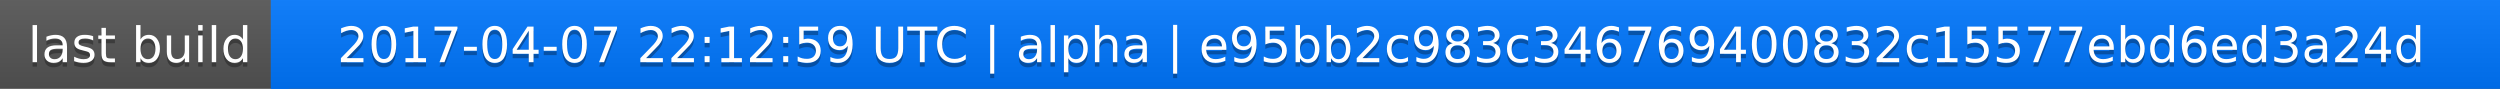
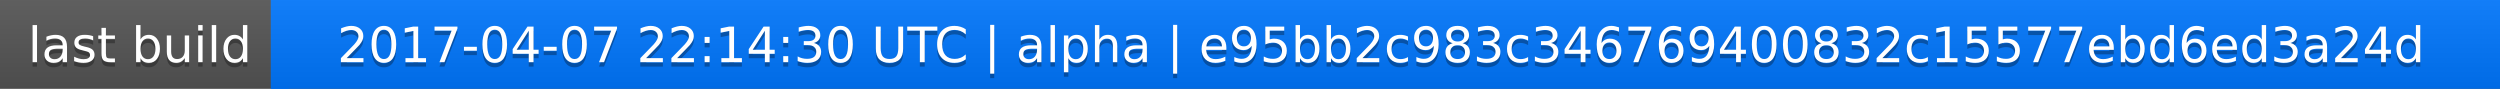
<svg xmlns="http://www.w3.org/2000/svg" width="563" height="20">
  <linearGradient id="a" x2="0" y2="100%">
    <stop offset="0" stop-color="#bbb" stop-opacity=".1" />
    <stop offset="1" stop-opacity=".1" />
  </linearGradient>
  <rect rx="0" width="563" height="20" fill="#555" />
  <rect rx="0" x="61" width="502" height="20" fill="#07f" />
  <path fill="#07f" d="M61 0h4v20h-4z" />
  <rect rx="0" width="563" height="20" fill="url(#a)" />
  <g fill="#fff" text-anchor="middle" font-family="DejaVu Sans,Verdana,Geneva,sans-serif" font-size="11">
    <text x="31.5" y="15" fill="#010101" fill-opacity=".3">last build</text>
    <text x="31.5" y="14">last build</text>
-     <text x="311" y="15" fill="#010101" fill-opacity=".3">2017-04-07 22:12:59 UTC | alpha | e95bb2c983c346769400832c15577ebd6ed3a24d</text>
-     <text x="311" y="14">2017-04-07 22:12:59 UTC | alpha | e95bb2c983c346769400832c15577ebd6ed3a24d</text>
+     <text x="311" y="15" fill="#010101" fill-opacity=".3">2017-04-07 22:14:30 UTC | alpha | e95bb2c983c346769400832c15577ebd6ed3a24d</text>
+     <text x="311" y="14">2017-04-07 22:14:30 UTC | alpha | e95bb2c983c346769400832c15577ebd6ed3a24d</text>
  </g>
</svg>
